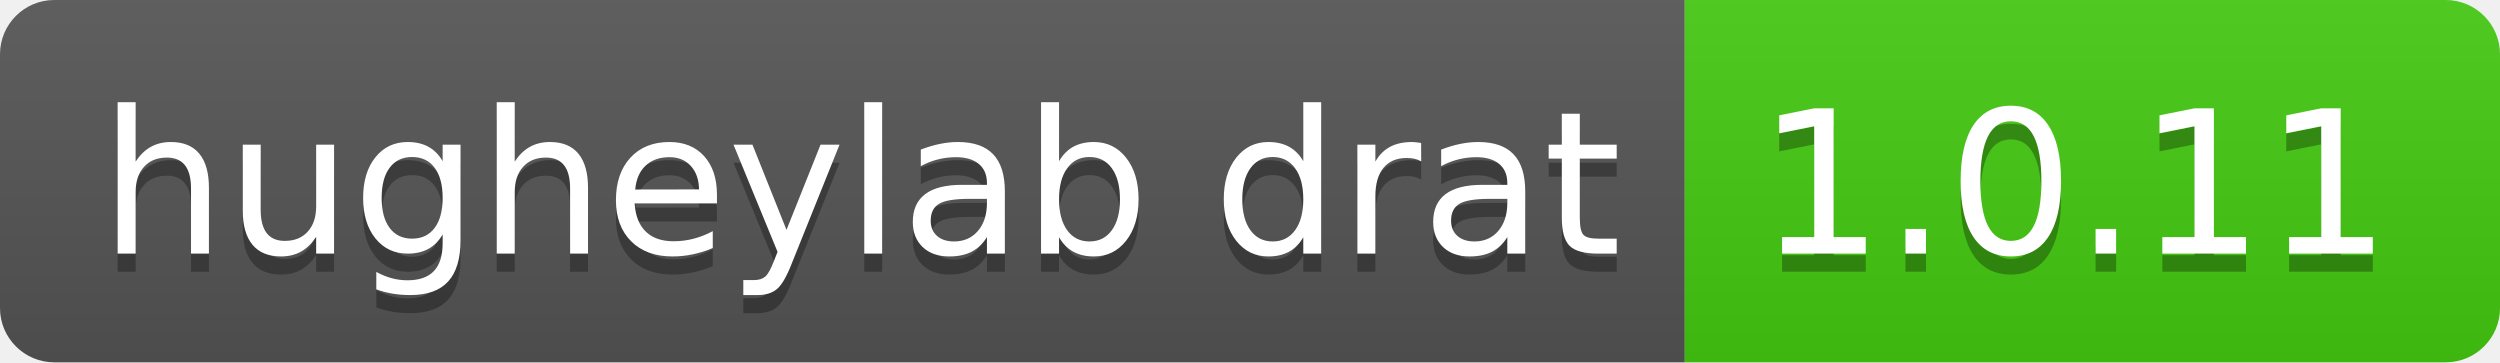
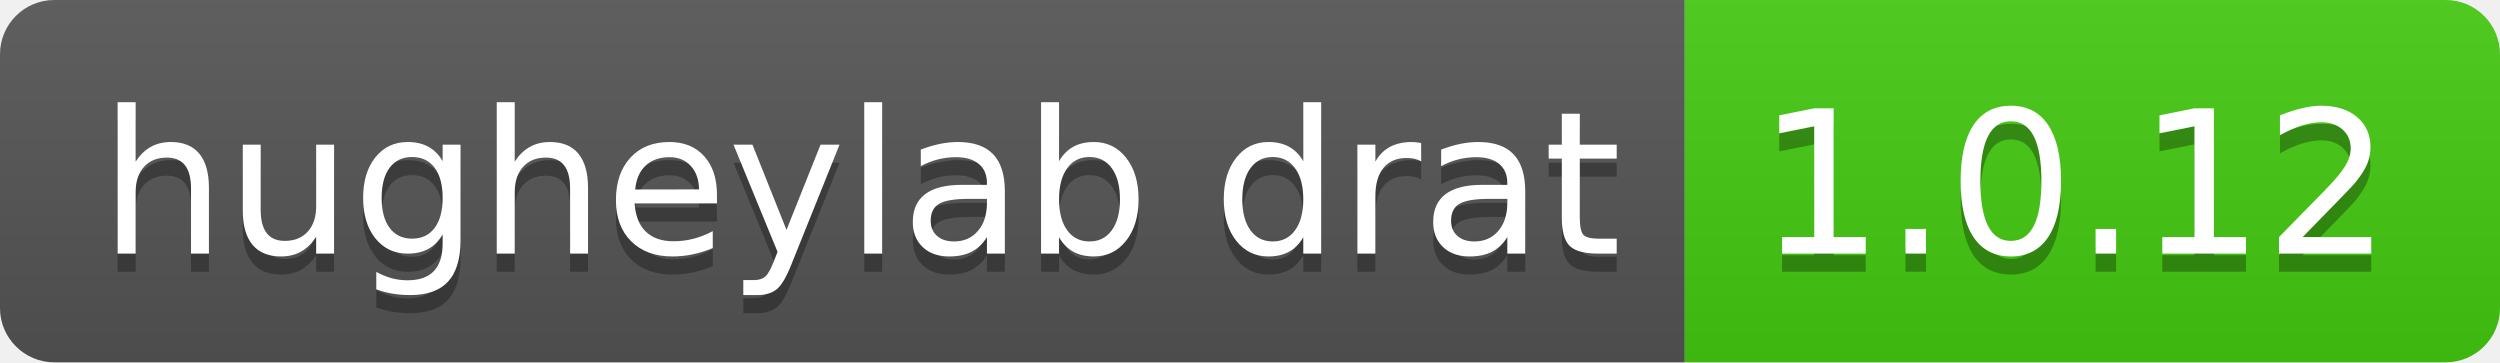
- <svg xmlns="http://www.w3.org/2000/svg" width="138" height="20" role="img" aria-label="hugheylab drat: 1.0.11">
+ <svg xmlns="http://www.w3.org/2000/svg" width="138" height="20" role="img" aria-label="hugheylab drat: 1.0.12">
  <linearGradient id="s" x2="0" y2="100%">
    <stop offset="0" stop-color="#bbb" stop-opacity=".1" />
    <stop offset="1" stop-opacity=".1" />
  </linearGradient>
  <clipPath id="r">
    <rect width="138" height="20" rx="3" fill="#fff" />
  </clipPath>
  <g clip-path="url(#r)">
    <rect width="93" height="20" fill="#555" />
    <rect x="93" width="45" height="20" fill="#4c1" />
    <rect width="138" height="20" fill="url(#s)" />
  </g>
  <g fill="#fff" text-anchor="middle" font-family="Verdana,Geneva,DejaVu Sans,sans-serif" text-rendering="geometricPrecision" font-size="110">
    <text aria-hidden="true" x="475" y="150" fill="#010101" fill-opacity=".3" transform="scale(.1)" textLength="830">hugheylab drat</text>
    <text x="475" y="140" transform="scale(.1)" fill="#fff" textLength="830">hugheylab drat</text>
-     <text aria-hidden="true" x="1145" y="150" fill="#010101" fill-opacity=".3" transform="scale(.1)" textLength="350">1.0.11</text>
-     <text x="1145" y="140" transform="scale(.1)" fill="#fff" textLength="350">1.0.11</text>
+     <text aria-hidden="true" x="1145" y="150" fill="#010101" fill-opacity=".3" transform="scale(.1)" textLength="350">1.0.12</text>
+     <text x="1145" y="140" transform="scale(.1)" fill="#fff" textLength="350">1.0.12</text>
  </g>
</svg>
